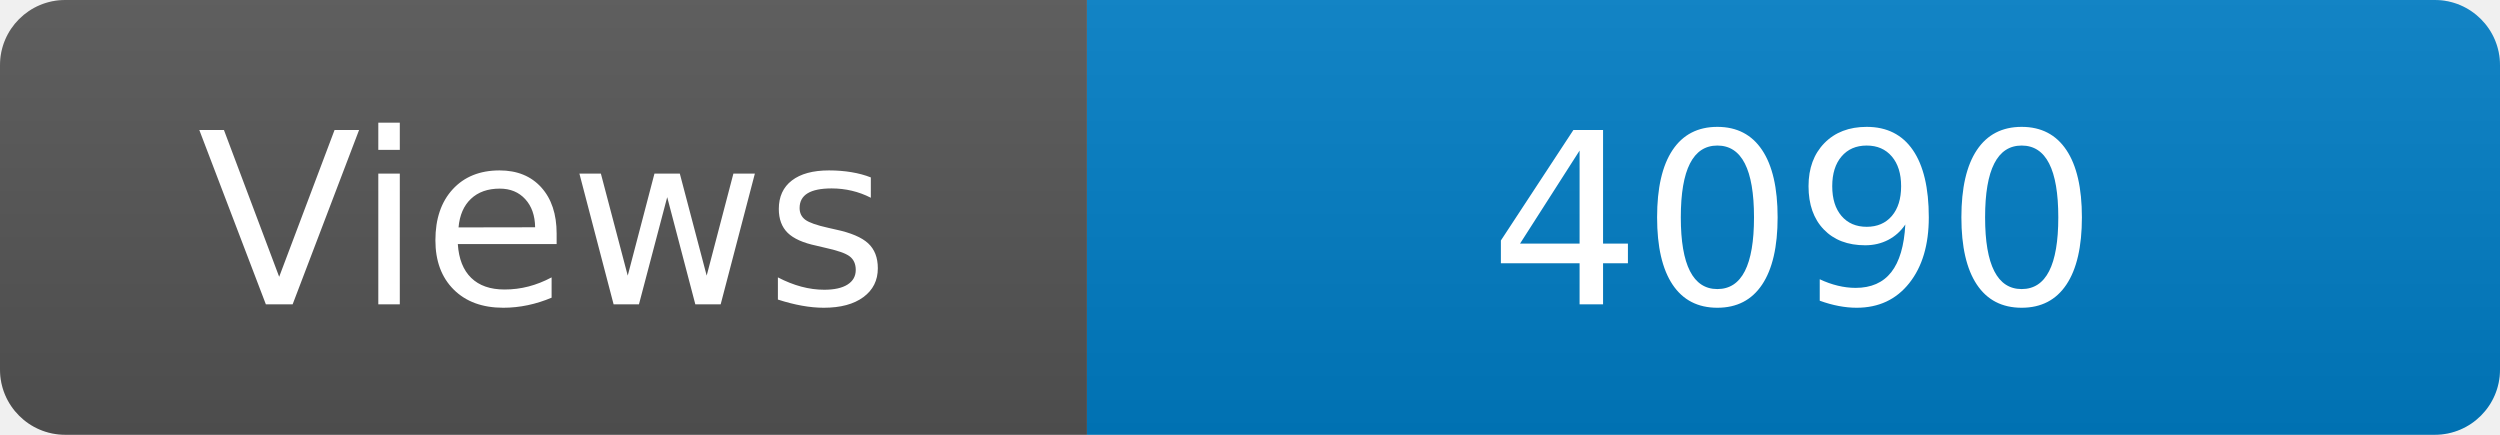
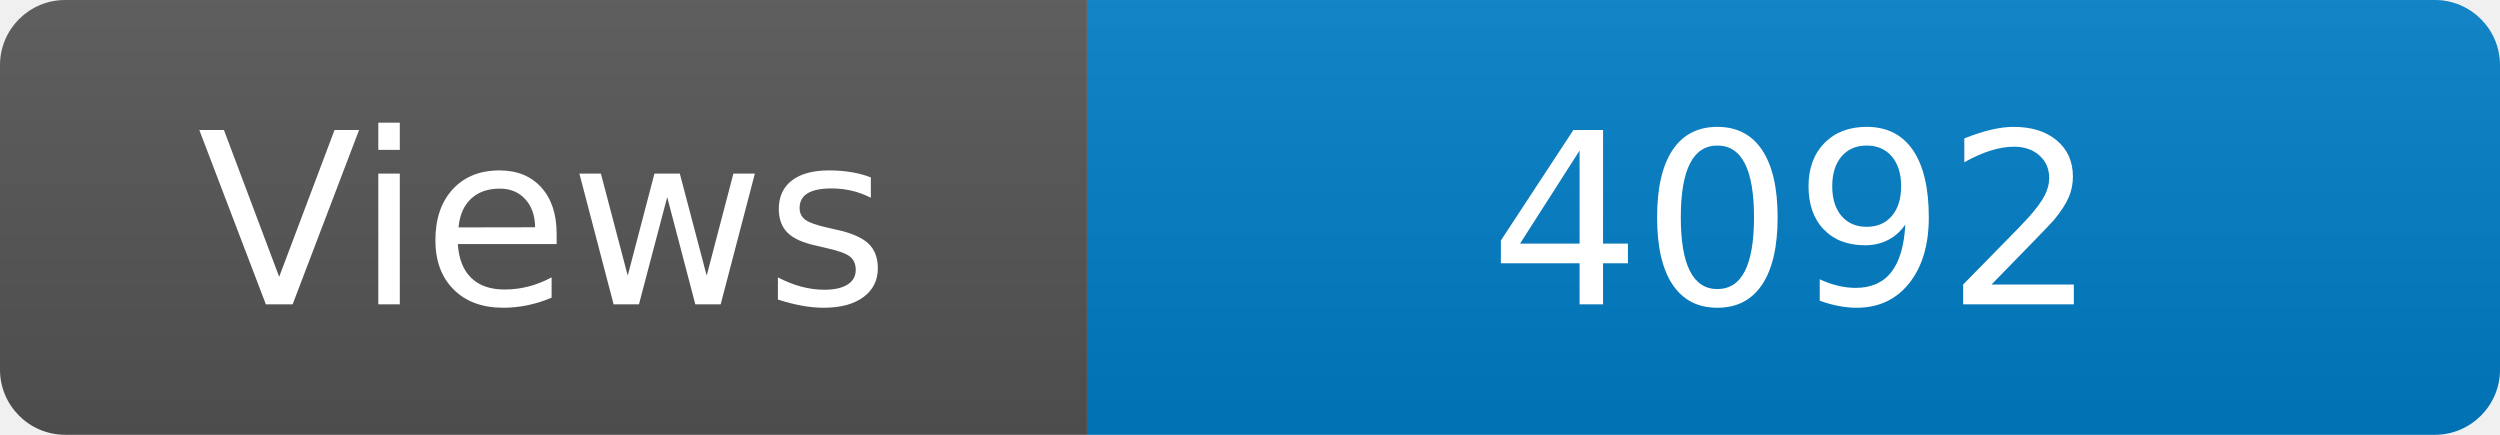
<svg xmlns="http://www.w3.org/2000/svg" width="115" height="20" role="img" aria-label="Maintained?: yes">
  <linearGradient id="s" x2="0" y2="100%">
    <stop offset="0" stop-color="#bbb" stop-opacity=".1" />
    <stop offset="1" stop-opacity=".1" />
  </linearGradient>
  <clipPath id="r">
    <rect width="115" height="20" rx="3" fill="#fff" />
  </clipPath>
  <g clip-path="url(#r)">
    <rect width="50" height="20" fill="#555" />
    <rect x="50" width="160" height="20" fill="#007ec6" />
    <rect width="115" height="20" fill="url(#s)" />
  </g>
  <g fill="#fff" text-anchor="middle" font-family="Verdana,Geneva,DejaVu Sans,sans-serif" font-size="110">
    <text x="250" y="140" transform="scale(.1)" fill="#fff">Views</text>
-     <text x="825" y="140" transform="scale(.1)" fill="#fff">4090</text>
+     <text x="825" y="140" transform="scale(.1)" fill="#fff">4092</text>
  </g>
</svg>
